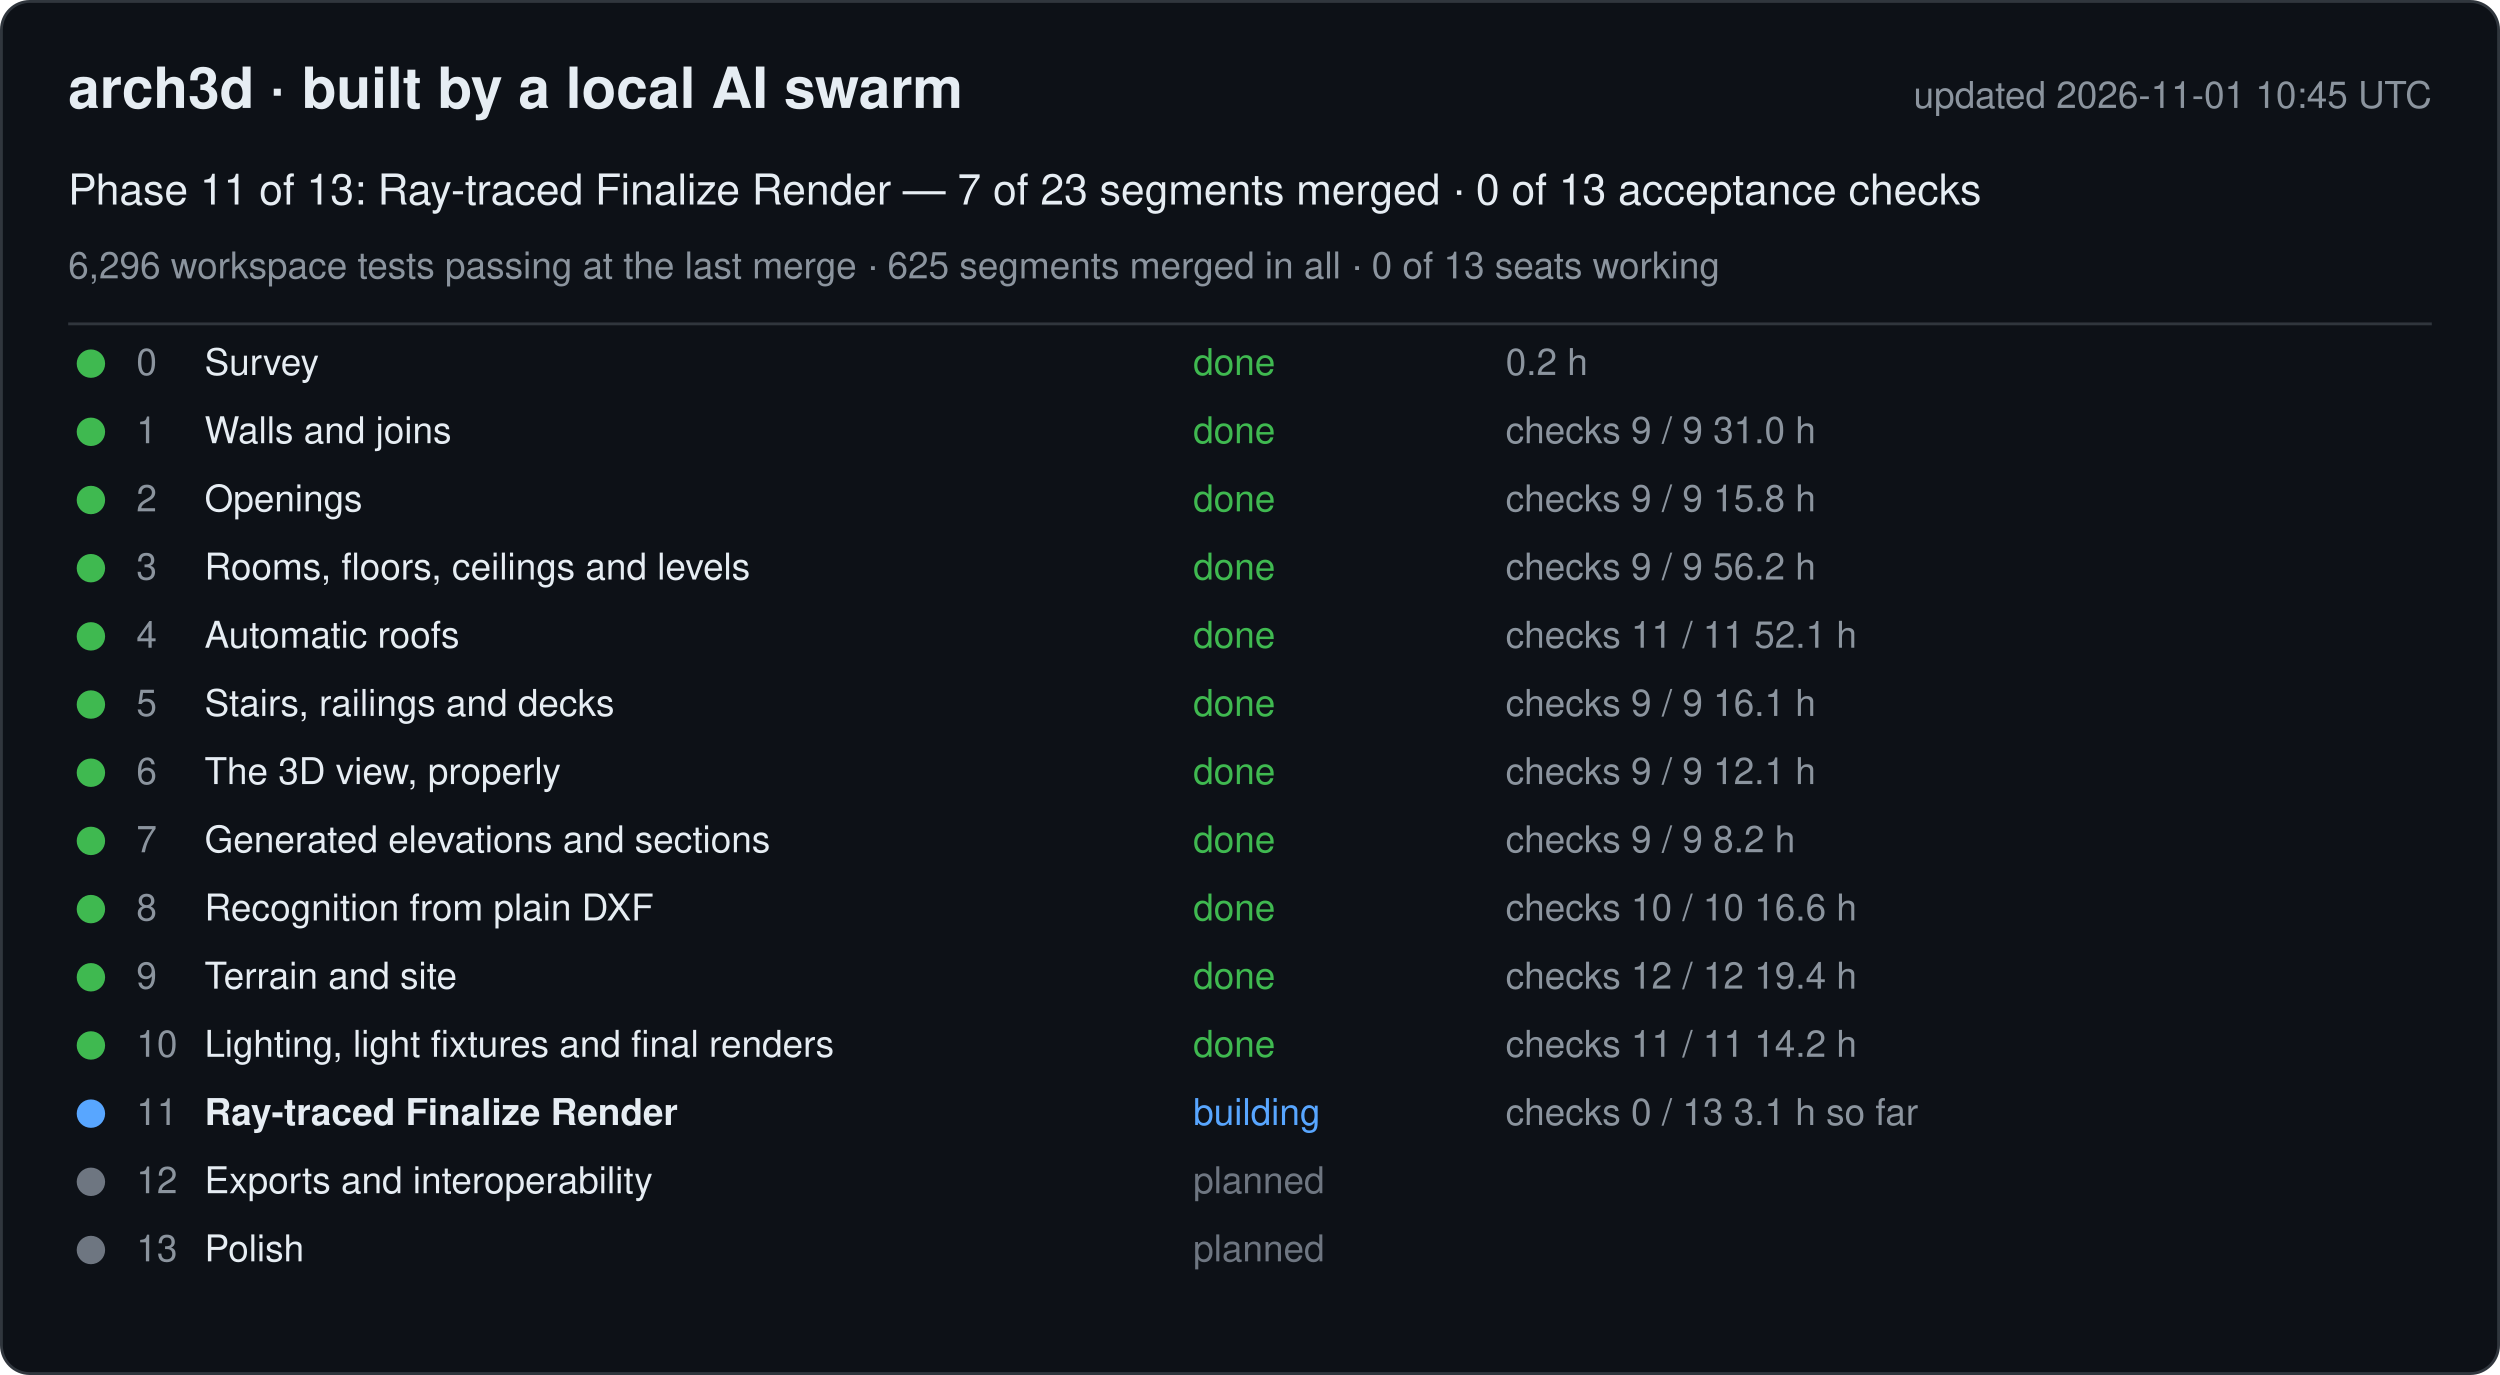
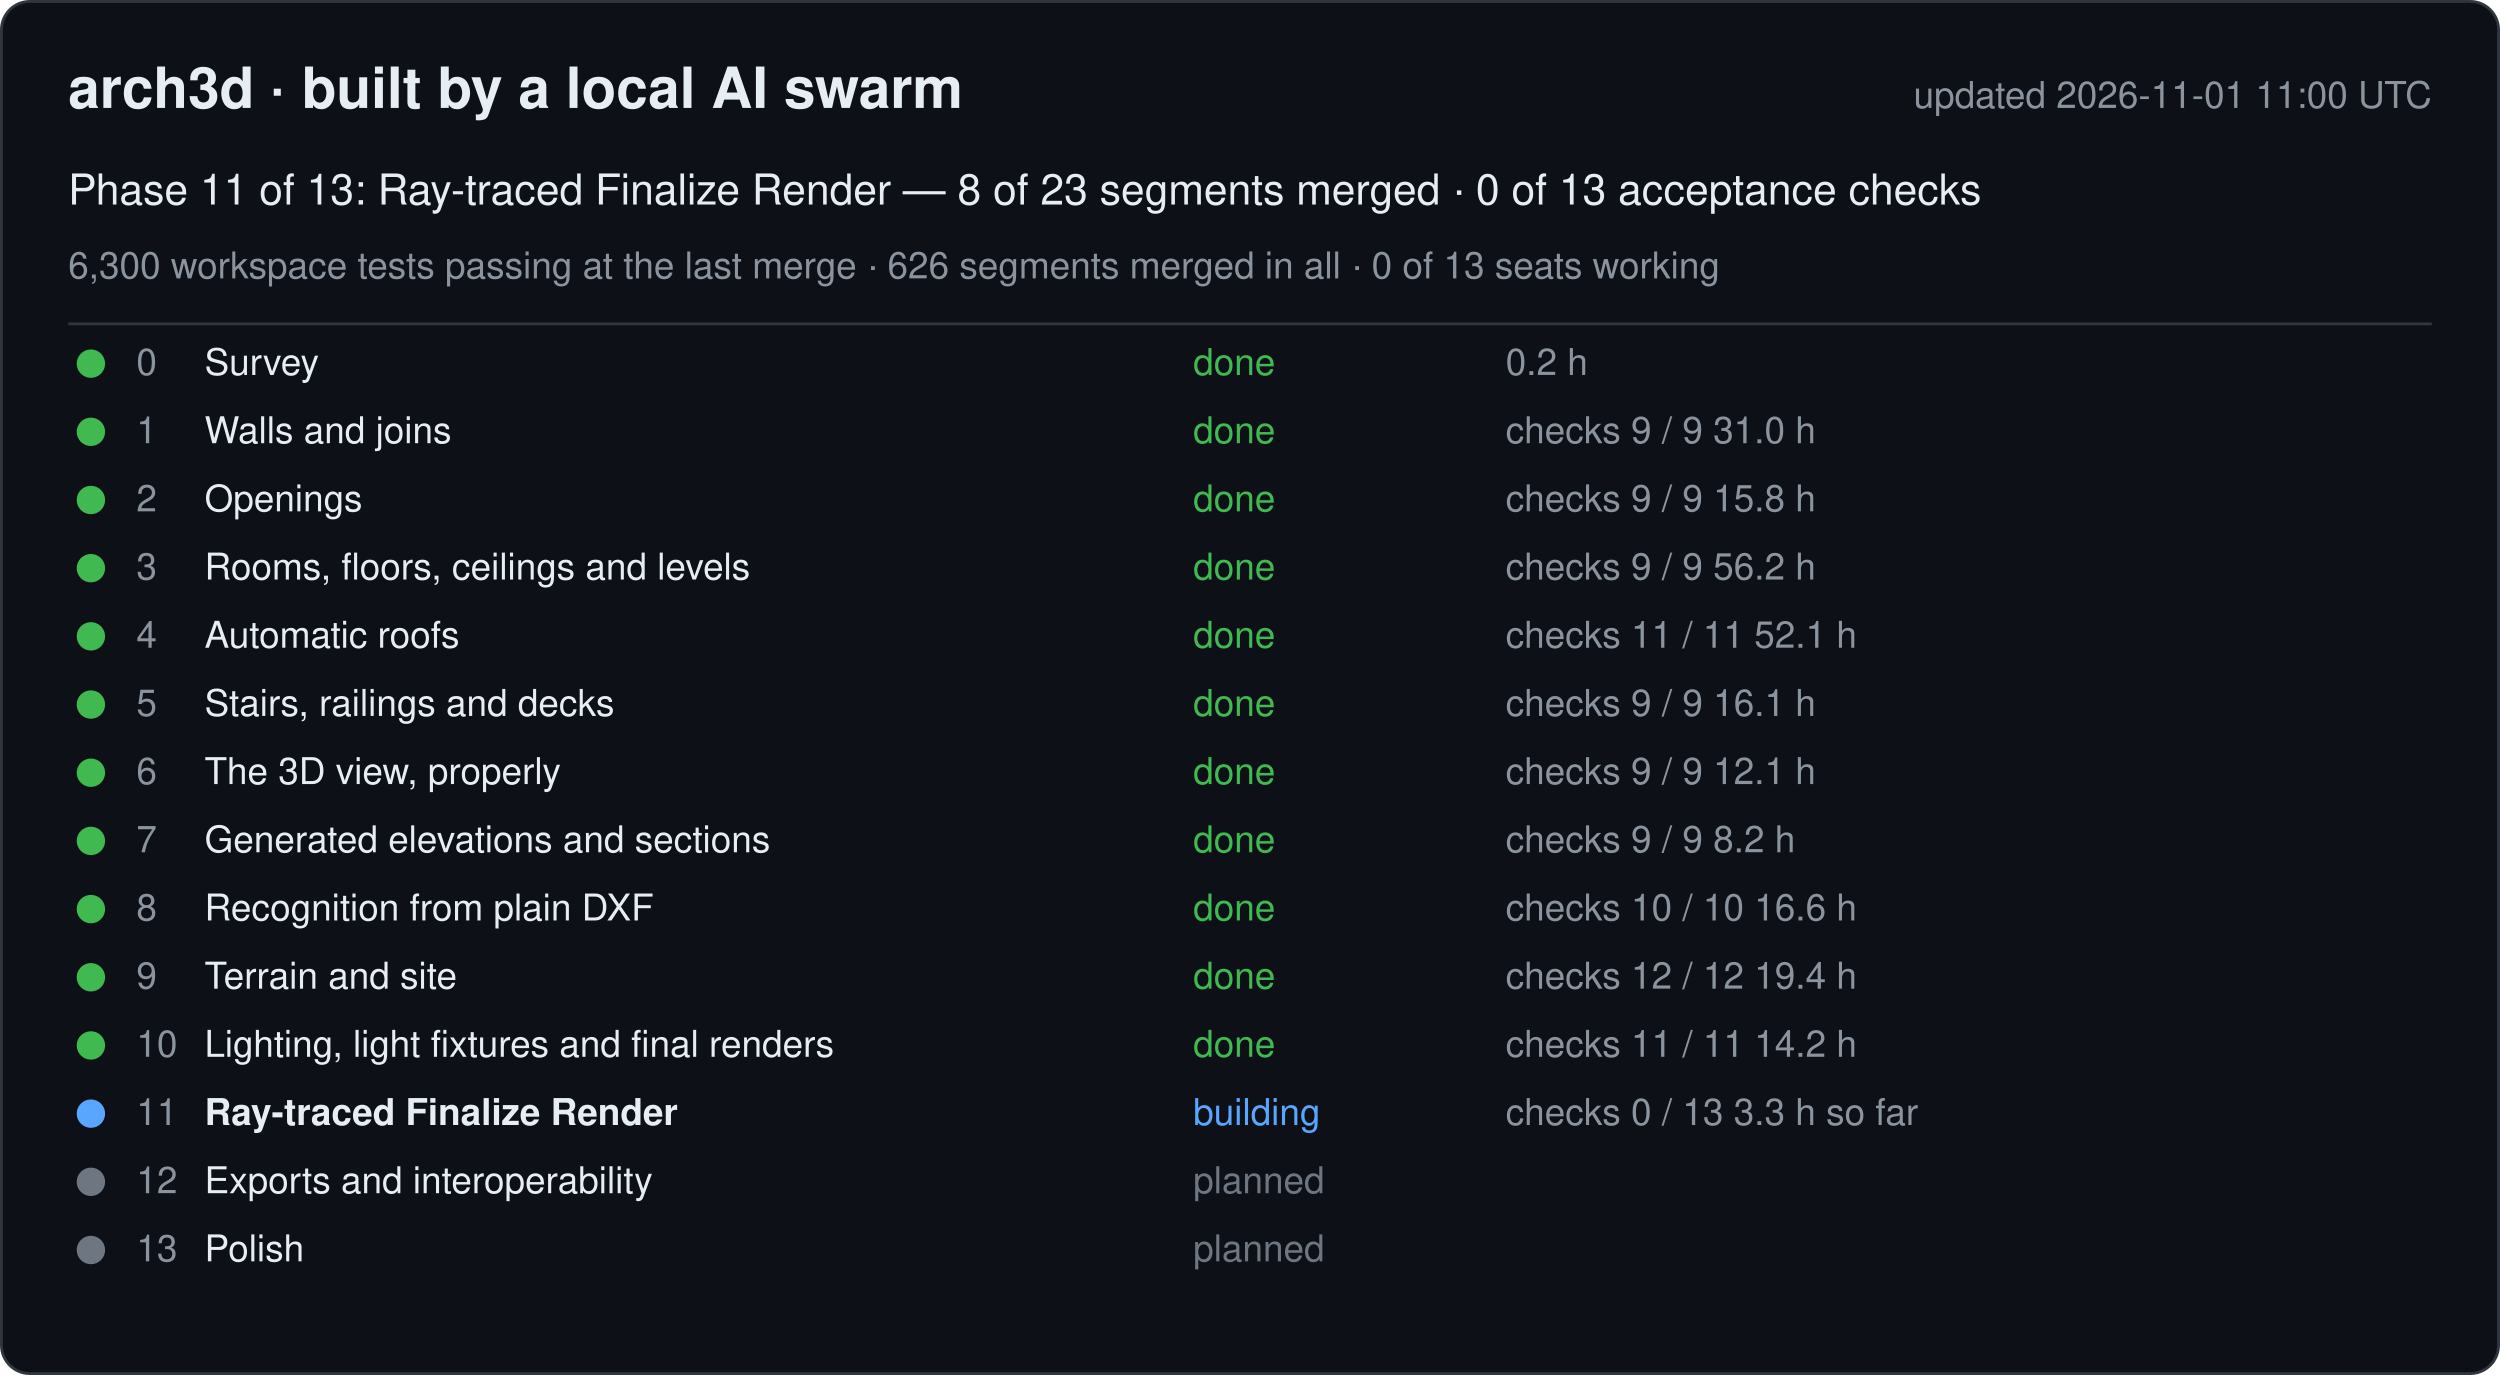
<svg xmlns="http://www.w3.org/2000/svg" width="880" height="484" viewBox="0 0 880 484" font-family="-apple-system, Segoe UI, Helvetica, Arial, sans-serif">
  <rect x="0.5" y="0.5" width="879" height="483" rx="10" fill="#0d1117" stroke="#30363d" />
  <text x="24" y="38" font-size="20" font-weight="600" fill="#e6edf3">arch3d · built by a local AI swarm</text>
-   <text x="856" y="38" font-size="13" fill="#8b949e" text-anchor="end">updated 2026-11-01 10:45 UTC</text>
-   <text x="24" y="72" font-size="15" fill="#e6edf3">Phase 11 of 13: Ray-traced Finalize Render — 7 of 23 segments merged · 0 of 13 acceptance checks</text>
-   <text x="24" y="98" font-size="13" fill="#8b949e">6,296 workspace tests passing at the last merge · 625 segments merged in all · 0 of 13 seats working</text>
+   <text x="856" y="38" font-size="13" fill="#8b949e" text-anchor="end">updated 2026-11-01 11:00 UTC</text>
+   <text x="24" y="72" font-size="15" fill="#e6edf3">Phase 11 of 13: Ray-traced Finalize Render — 8 of 23 segments merged · 0 of 13 acceptance checks</text>
+   <text x="24" y="98" font-size="13" fill="#8b949e">6,300 workspace tests passing at the last merge · 626 segments merged in all · 0 of 13 seats working</text>
  <line x1="24" y1="114" x2="856" y2="114" stroke="#30363d" />
  <g data-phase="0">
    <circle cx="32" cy="128" r="5" fill="#3fb950" />
    <text x="48" y="132" font-size="13" fill="#8b949e">0</text>
    <text x="72" y="132" font-size="13" fill="#e6edf3">Survey</text>
    <text x="420" y="132" font-size="13" fill="#3fb950">done</text>
    <text x="530" y="132" font-size="13" fill="#8b949e">0.2 h</text>
  </g>
  <g data-phase="1">
    <circle cx="32" cy="152" r="5" fill="#3fb950" />
    <text x="48" y="156" font-size="13" fill="#8b949e">1</text>
    <text x="72" y="156" font-size="13" fill="#e6edf3">Walls and joins</text>
    <text x="420" y="156" font-size="13" fill="#3fb950">done</text>
    <text x="530" y="156" font-size="13" fill="#8b949e">checks 9 / 9   31.0 h</text>
  </g>
  <g data-phase="2">
    <circle cx="32" cy="176" r="5" fill="#3fb950" />
    <text x="48" y="180" font-size="13" fill="#8b949e">2</text>
    <text x="72" y="180" font-size="13" fill="#e6edf3">Openings</text>
    <text x="420" y="180" font-size="13" fill="#3fb950">done</text>
    <text x="530" y="180" font-size="13" fill="#8b949e">checks 9 / 9   15.8 h</text>
  </g>
  <g data-phase="3">
    <circle cx="32" cy="200" r="5" fill="#3fb950" />
    <text x="48" y="204" font-size="13" fill="#8b949e">3</text>
    <text x="72" y="204" font-size="13" fill="#e6edf3">Rooms, floors, ceilings and levels</text>
    <text x="420" y="204" font-size="13" fill="#3fb950">done</text>
    <text x="530" y="204" font-size="13" fill="#8b949e">checks 9 / 9   56.2 h</text>
  </g>
  <g data-phase="4">
    <circle cx="32" cy="224" r="5" fill="#3fb950" />
    <text x="48" y="228" font-size="13" fill="#8b949e">4</text>
    <text x="72" y="228" font-size="13" fill="#e6edf3">Automatic roofs</text>
    <text x="420" y="228" font-size="13" fill="#3fb950">done</text>
    <text x="530" y="228" font-size="13" fill="#8b949e">checks 11 / 11   52.1 h</text>
  </g>
  <g data-phase="5">
    <circle cx="32" cy="248" r="5" fill="#3fb950" />
    <text x="48" y="252" font-size="13" fill="#8b949e">5</text>
    <text x="72" y="252" font-size="13" fill="#e6edf3">Stairs, railings and decks</text>
    <text x="420" y="252" font-size="13" fill="#3fb950">done</text>
    <text x="530" y="252" font-size="13" fill="#8b949e">checks 9 / 9   16.1 h</text>
  </g>
  <g data-phase="6">
    <circle cx="32" cy="272" r="5" fill="#3fb950" />
    <text x="48" y="276" font-size="13" fill="#8b949e">6</text>
    <text x="72" y="276" font-size="13" fill="#e6edf3">The 3D view, properly</text>
    <text x="420" y="276" font-size="13" fill="#3fb950">done</text>
    <text x="530" y="276" font-size="13" fill="#8b949e">checks 9 / 9   12.1 h</text>
  </g>
  <g data-phase="7">
    <circle cx="32" cy="296" r="5" fill="#3fb950" />
    <text x="48" y="300" font-size="13" fill="#8b949e">7</text>
    <text x="72" y="300" font-size="13" fill="#e6edf3">Generated elevations and sections</text>
    <text x="420" y="300" font-size="13" fill="#3fb950">done</text>
    <text x="530" y="300" font-size="13" fill="#8b949e">checks 9 / 9   8.2 h</text>
  </g>
  <g data-phase="8">
    <circle cx="32" cy="320" r="5" fill="#3fb950" />
    <text x="48" y="324" font-size="13" fill="#8b949e">8</text>
    <text x="72" y="324" font-size="13" fill="#e6edf3">Recognition from plain DXF</text>
    <text x="420" y="324" font-size="13" fill="#3fb950">done</text>
    <text x="530" y="324" font-size="13" fill="#8b949e">checks 10 / 10   16.6 h</text>
  </g>
  <g data-phase="9">
    <circle cx="32" cy="344" r="5" fill="#3fb950" />
    <text x="48" y="348" font-size="13" fill="#8b949e">9</text>
    <text x="72" y="348" font-size="13" fill="#e6edf3">Terrain and site</text>
    <text x="420" y="348" font-size="13" fill="#3fb950">done</text>
    <text x="530" y="348" font-size="13" fill="#8b949e">checks 12 / 12   19.4 h</text>
  </g>
  <g data-phase="10">
    <circle cx="32" cy="368" r="5" fill="#3fb950" />
    <text x="48" y="372" font-size="13" fill="#8b949e">10</text>
    <text x="72" y="372" font-size="13" fill="#e6edf3">Lighting, light fixtures and final renders</text>
    <text x="420" y="372" font-size="13" fill="#3fb950">done</text>
    <text x="530" y="372" font-size="13" fill="#8b949e">checks 11 / 11   14.2 h</text>
  </g>
  <g data-phase="11">
    <circle cx="32" cy="392" r="5" fill="#58a6ff" />
    <text x="48" y="396" font-size="13" fill="#8b949e">11</text>
    <text x="72" y="396" font-size="13" fill="#e6edf3" font-weight="600">Ray-traced Finalize Render</text>
    <text x="420" y="396" font-size="13" fill="#58a6ff">building</text>
-     <text x="530" y="396" font-size="13" fill="#8b949e">checks 0 / 13   3.1 h so far</text>
+     <text x="530" y="396" font-size="13" fill="#8b949e">checks 0 / 13   3.3 h so far</text>
  </g>
  <g data-phase="12">
    <circle cx="32" cy="416" r="5" fill="#6e7681" />
    <text x="48" y="420" font-size="13" fill="#8b949e">12</text>
    <text x="72" y="420" font-size="13" fill="#e6edf3">Exports and interoperability</text>
    <text x="420" y="420" font-size="13" fill="#6e7681">planned</text>
    <text x="530" y="420" font-size="13" fill="#8b949e" />
  </g>
  <g data-phase="13">
    <circle cx="32" cy="440" r="5" fill="#6e7681" />
    <text x="48" y="444" font-size="13" fill="#8b949e">13</text>
    <text x="72" y="444" font-size="13" fill="#e6edf3">Polish</text>
    <text x="420" y="444" font-size="13" fill="#6e7681">planned</text>
    <text x="530" y="444" font-size="13" fill="#8b949e" />
  </g>
</svg>
